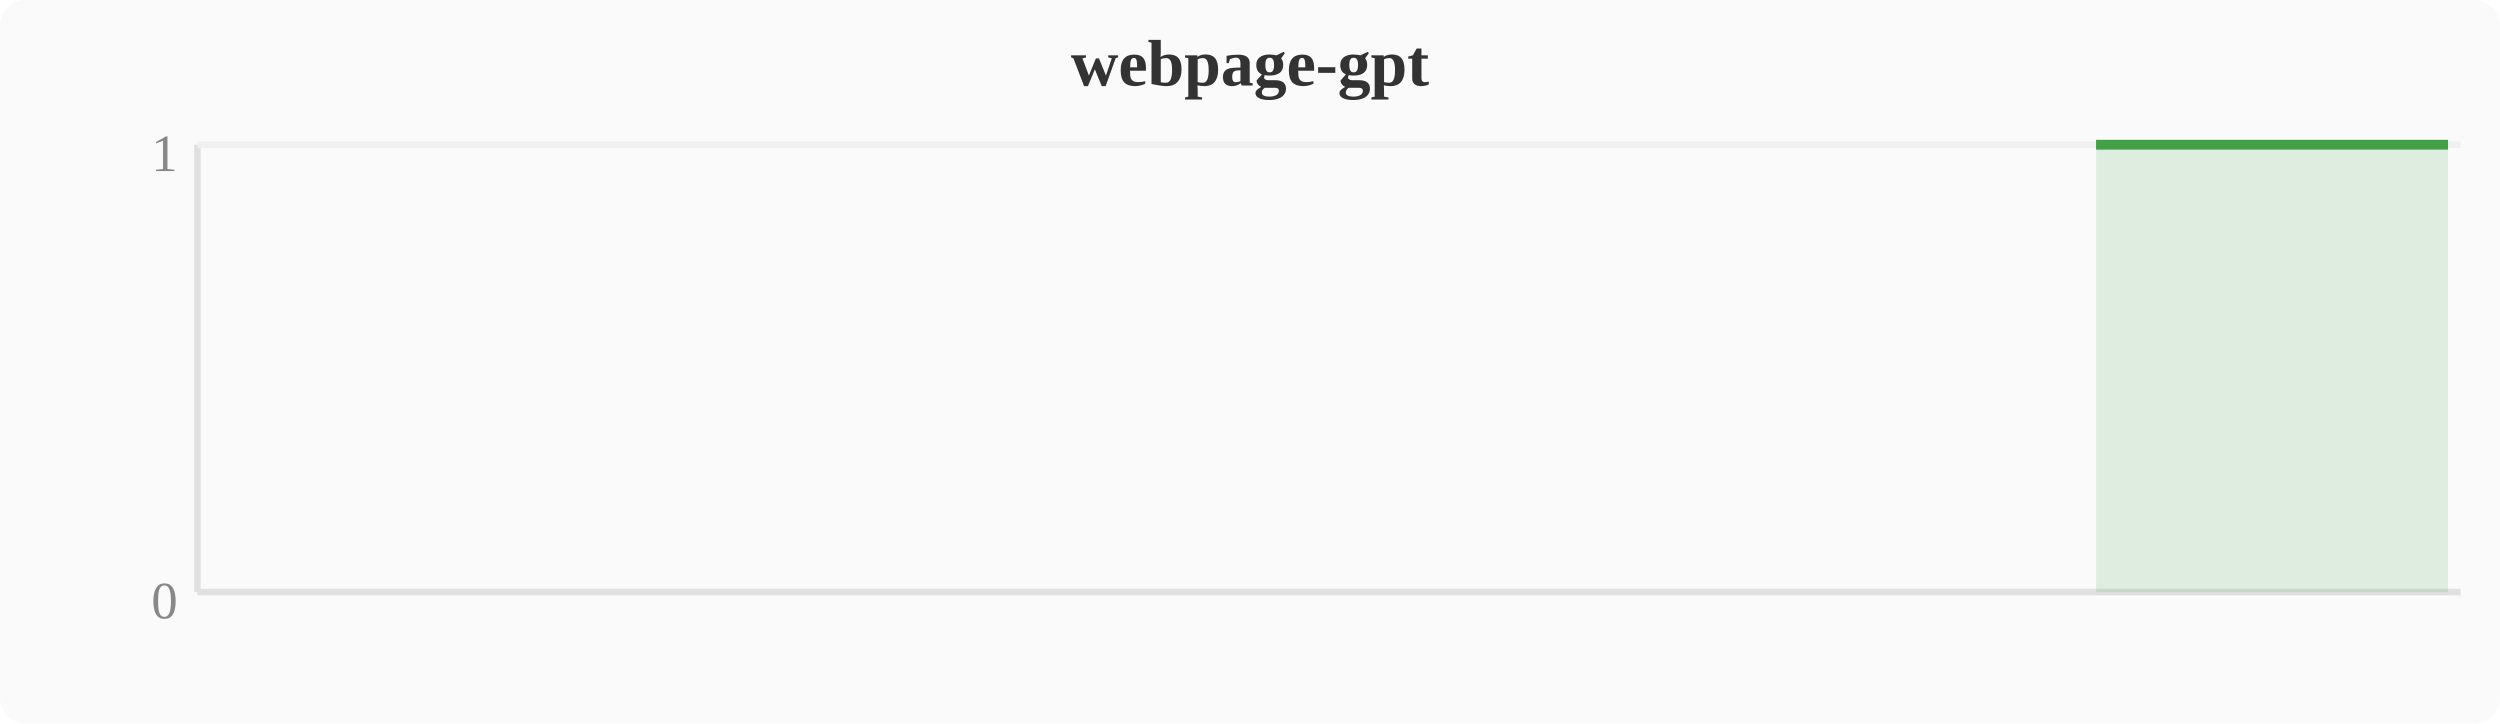
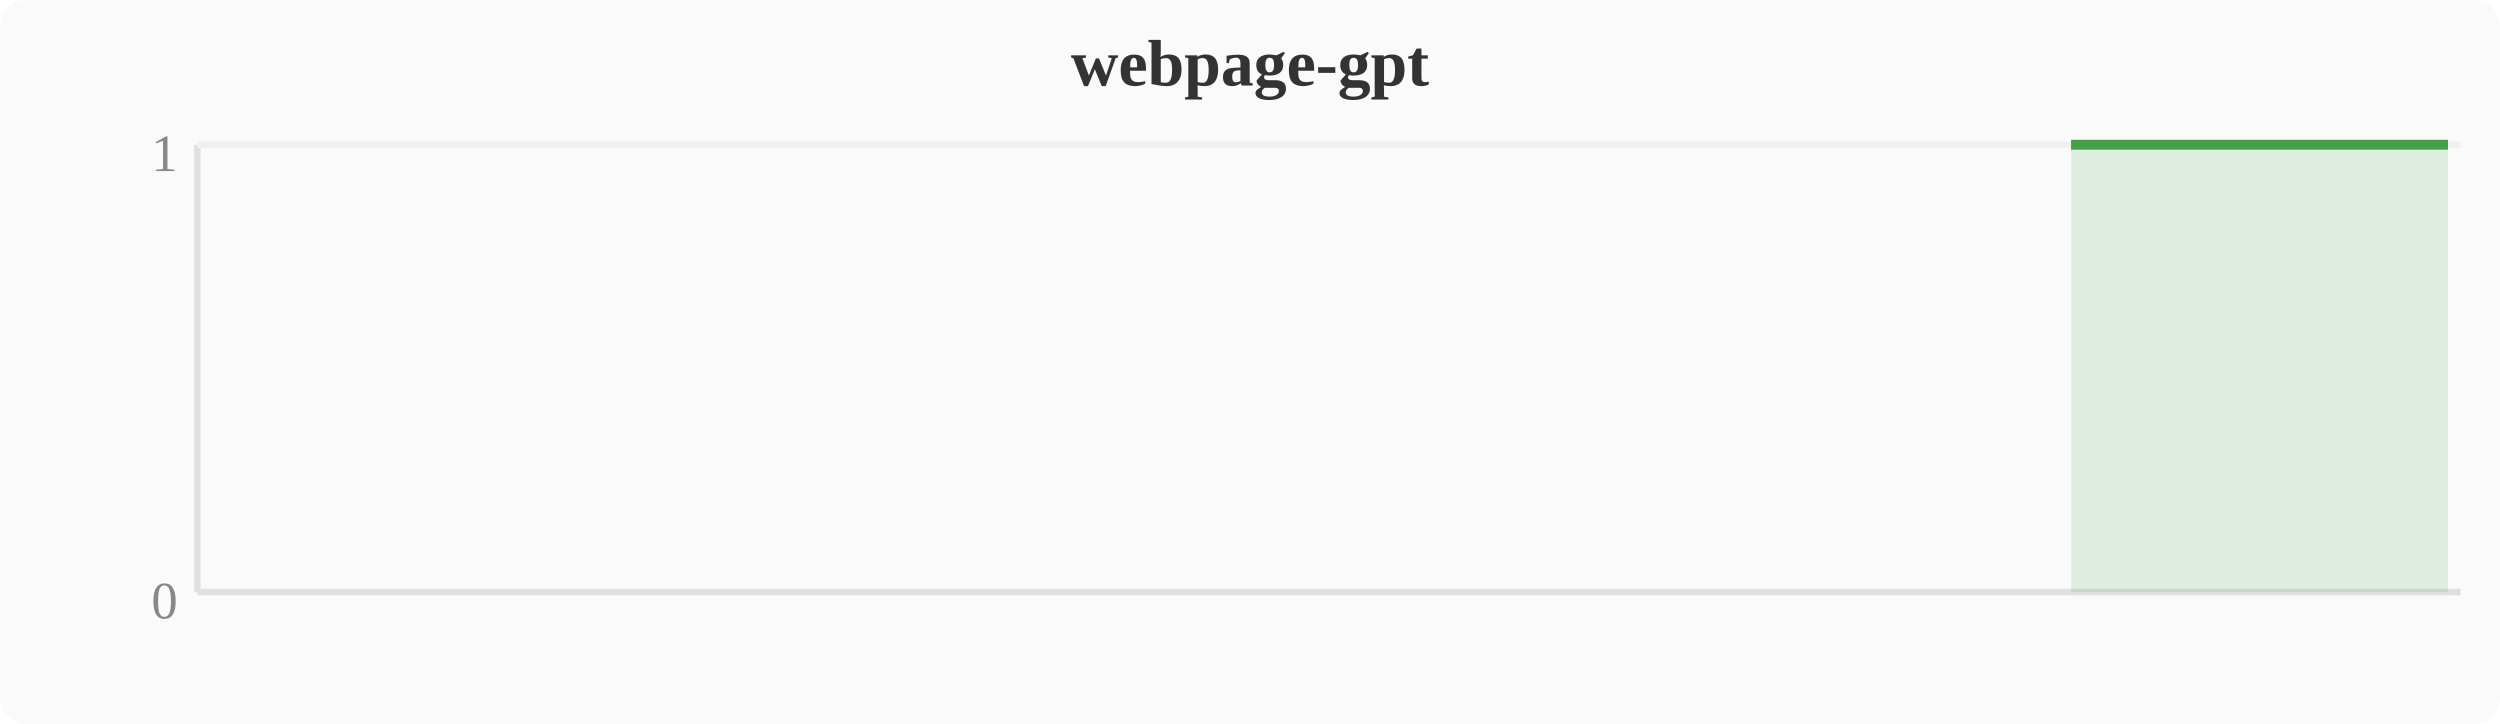
<svg xmlns="http://www.w3.org/2000/svg" width="380" height="110" viewBox="0 0 380 110">
  <rect width="380" height="110" fill="#fafafa" rx="4" />
  <text x="190" y="13" text-anchor="middle" font-size="10" font-weight="bold" fill="#333">webpage-gpt</text>
  <line x1="30" y1="22" x2="30" y2="90" stroke="#e0e0e0" stroke-width="1" />
  <line x1="30" y1="90" x2="374" y2="90" stroke="#e0e0e0" stroke-width="1" />
  <line x1="30" y1="22" x2="374" y2="22" stroke="#f0f0f0" stroke-width="1" />
  <text x="27" y="94" text-anchor="end" font-size="8" fill="#888">0</text>
  <text x="27" y="26" text-anchor="end" font-size="8" fill="#888">1</text>
-   <polygon points="318.6,22.0 322.4,22.0 326.2,22.0 330.0,22.0 333.9,22.0 337.7,22.0 341.5,22.0 345.3,22.0 349.2,22.0 353.0,22.0 356.8,22.0 360.6,22.0 364.4,22.0 368.3,22.0 372.1,22.0 372.1,90 318.6,90" fill="#43a047" opacity="0.15" />
-   <polyline points="318.6,22.0 322.4,22.0 326.2,22.0 330.0,22.0 333.9,22.0 337.7,22.0 341.5,22.0 345.3,22.0 349.2,22.0 353.0,22.0 356.8,22.0 360.6,22.0 364.4,22.0 368.3,22.0 372.1,22.0" fill="none" stroke="#43a047" stroke-width="1.5" stroke-linejoin="round" />
+   <polygon points="314.8,22.0 318.6,22.0 322.4,22.0 326.2,22.0 330.0,22.0 333.9,22.0 337.7,22.0 341.5,22.0 345.3,22.0 349.2,22.0 353.0,22.0 356.8,22.0 360.6,22.0 364.4,22.0 368.3,22.0 372.1,22.0 372.1,90 314.8,90" fill="#43a047" opacity="0.15" />
+   <polyline points="314.8,22.0 318.6,22.0 322.4,22.0 326.2,22.0 330.0,22.0 333.9,22.0 337.7,22.0 341.5,22.0 345.3,22.0 349.2,22.0 353.0,22.0 356.8,22.0 360.6,22.0 364.4,22.0 368.3,22.0 372.1,22.0" fill="none" stroke="#43a047" stroke-width="1.5" stroke-linejoin="round" />
</svg>
